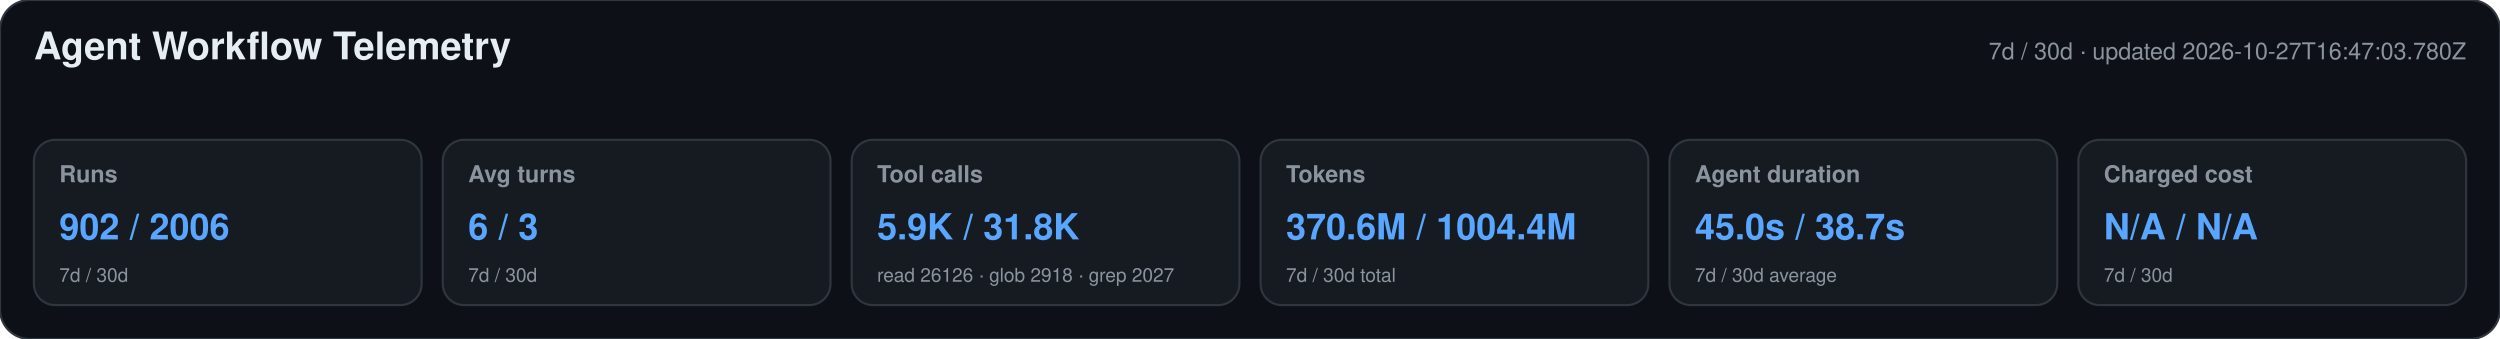
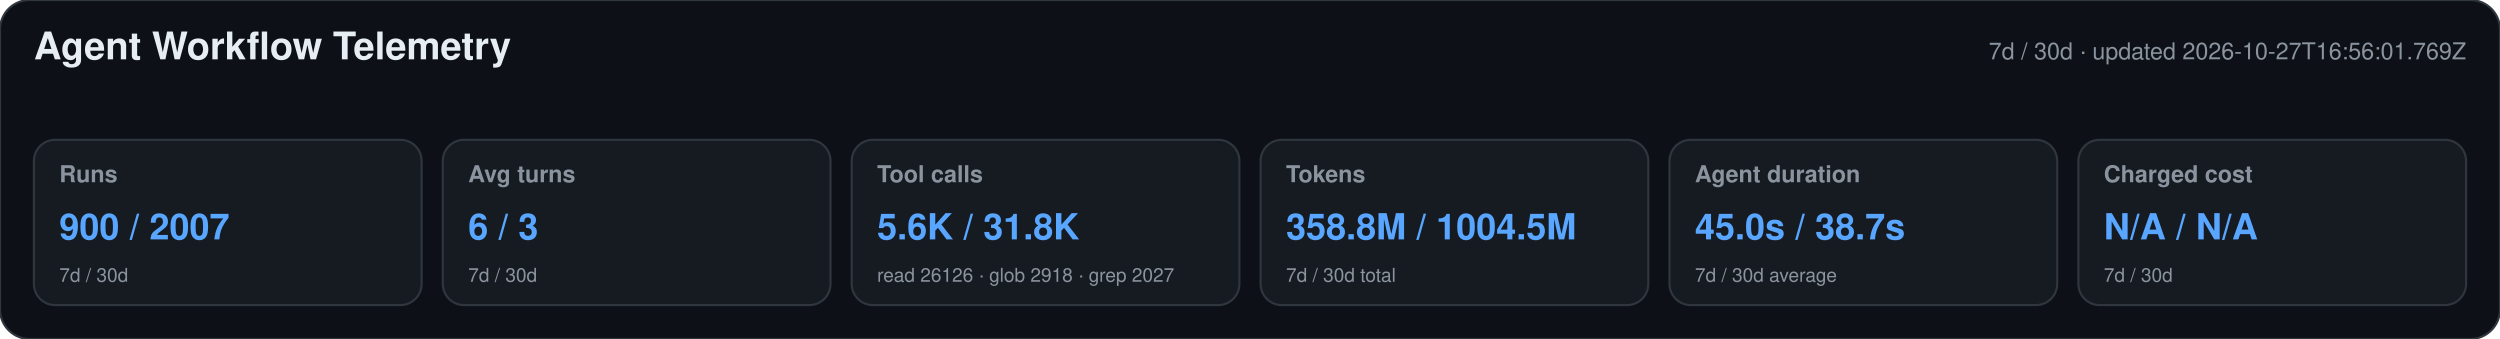
<svg xmlns="http://www.w3.org/2000/svg" width="1180" height="160" viewBox="0 0 1180 160" role="img" aria-labelledby="title desc">
  <style>text{font-family:-apple-system,BlinkMacSystemFont,"Segoe UI",Helvetica,Arial,sans-serif}.heading{font-size:18px;font-weight:650;fill:#e6edf3}.meta,.label,.secondary{fill:#8b949e}.meta,.label{font-size:11px}.label{font-weight:600}.primary{font-size:17px;font-weight:700;fill:#58a6ff}.secondary{font-size:9px}</style>
  <rect width="1180" height="160" rx="14" fill="#0d1117" stroke="#30363d" />
  <text x="16" y="28" class="heading">Agent Workflow Telemetry</text>
-   <text x="1164" y="28" text-anchor="end" class="meta">7d / 30d · updated 2026-10-27T16:47:03.780Z</text>
+   <text x="1164" y="28" text-anchor="end" class="meta">7d / 30d · updated 2026-10-27T16:56:01.769Z</text>
  <g>
    <rect x="16" y="66" width="183" height="78" rx="10" fill="#161b22" stroke="#30363d" />
    <text x="28" y="86" class="label">Runs</text>
-     <text x="28" y="113" class="primary">902 / 2006</text>
+     <text x="28" y="113" class="primary">900 / 2007</text>
    <text x="28" y="133" class="secondary">7d / 30d</text>
  </g>
  <g>
    <rect x="209" y="66" width="183" height="78" rx="10" fill="#161b22" stroke="#30363d" />
    <text x="221" y="86" class="label">Avg turns</text>
    <text x="221" y="113" class="primary">6 / 3</text>
    <text x="221" y="133" class="secondary">7d / 30d</text>
  </g>
  <g>
    <rect x="402" y="66" width="183" height="78" rx="10" fill="#161b22" stroke="#30363d" />
    <text x="414" y="86" class="label">Tool calls</text>
-     <text x="414" y="113" class="primary">5.9K / 31.8K</text>
+     <text x="414" y="113" class="primary">5.6K / 31.8K</text>
    <text x="414" y="133" class="secondary">read 26126 · glob 2918 · grep 2027</text>
  </g>
  <g>
    <rect x="595" y="66" width="183" height="78" rx="10" fill="#161b22" stroke="#30363d" />
    <text x="607" y="86" class="label">Tokens</text>
-     <text x="607" y="113" class="primary">370.6M / 1004.4M</text>
+     <text x="607" y="113" class="primary">358.8M / 1004.5M</text>
    <text x="607" y="133" class="secondary">7d / 30d total</text>
  </g>
  <g>
    <rect x="788" y="66" width="183" height="78" rx="10" fill="#161b22" stroke="#30363d" />
    <text x="800" y="86" class="label">Agent duration</text>
    <text x="800" y="113" class="primary">45.0s / 38.7s</text>
    <text x="800" y="133" class="secondary">7d / 30d average</text>
  </g>
  <g>
    <rect x="981" y="66" width="183" height="78" rx="10" fill="#161b22" stroke="#30363d" />
    <text x="993" y="86" class="label">Charged cost</text>
    <text x="993" y="113" class="primary">N/A / N/A</text>
    <text x="993" y="133" class="secondary">7d / 30d</text>
  </g>
</svg>
